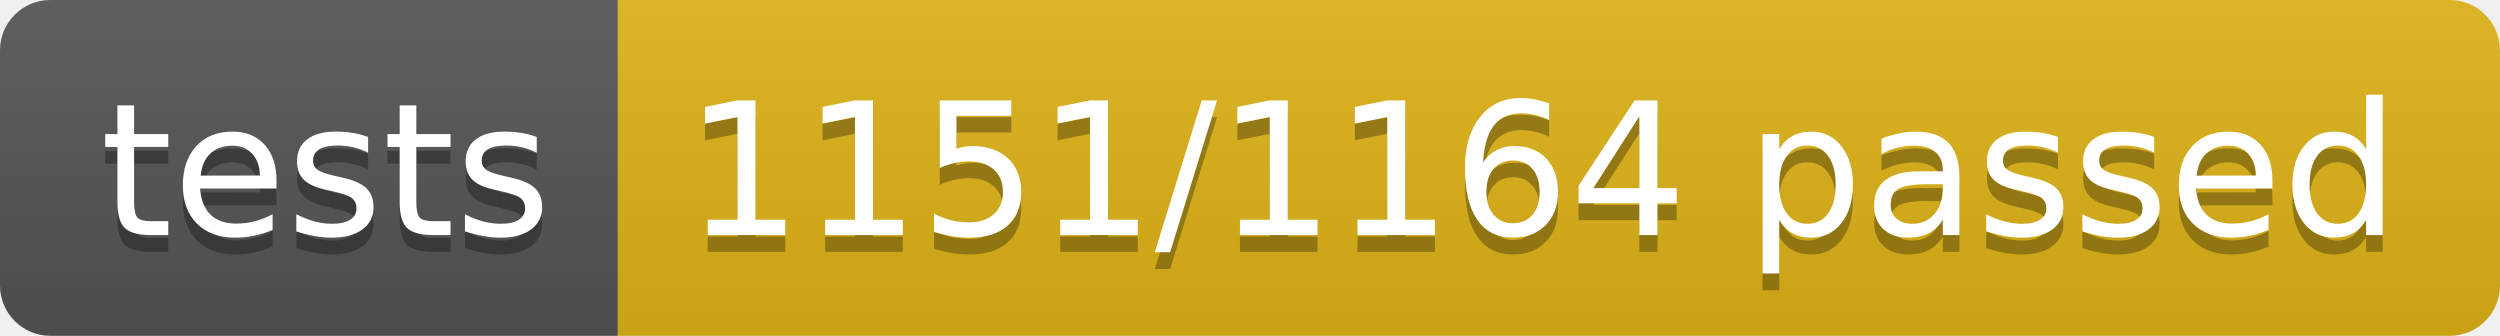
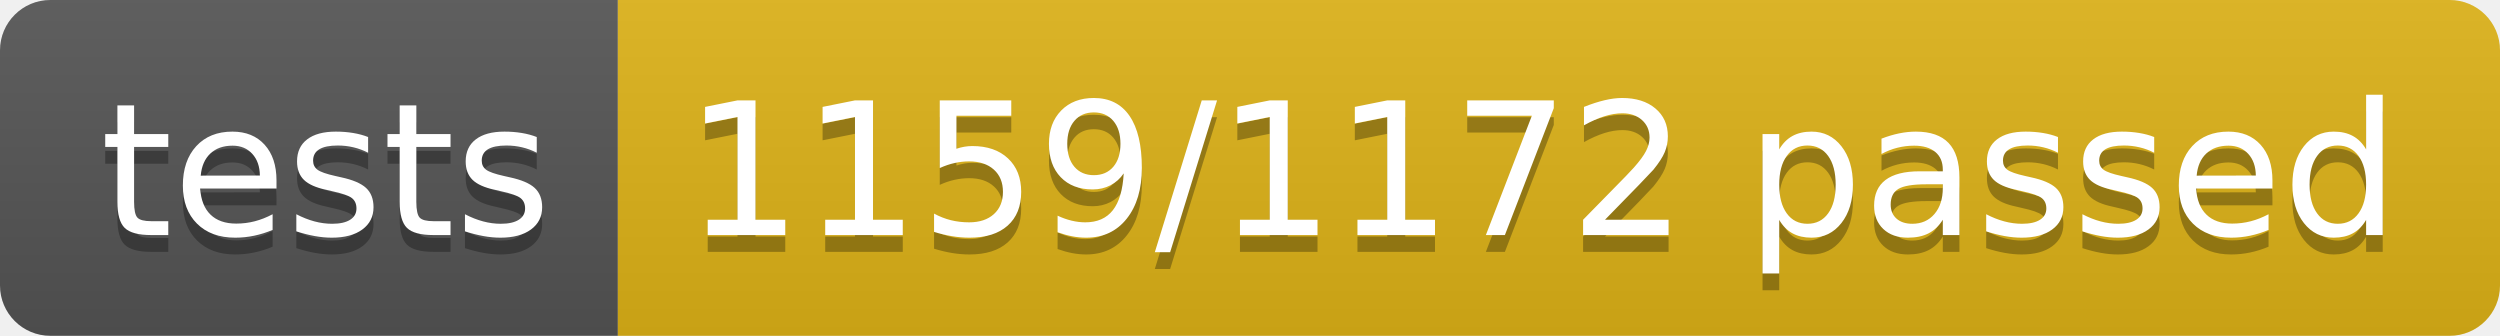
<svg xmlns="http://www.w3.org/2000/svg" width="148.9" height="20">
  <linearGradient id="smooth" x2="0" y2="100%">
    <stop offset="0" stop-color="#bbb" stop-opacity=".1" />
    <stop offset="1" stop-opacity=".1" />
  </linearGradient>
  <clipPath id="round">
    <rect width="148.9" height="20" rx="3" fill="#fff" />
  </clipPath>
  <g clip-path="url(#round)">
    <rect width="36.8" height="20" fill="#555" />
    <rect x="36.8" width="112.1" height="20" fill="#dfb317" />
    <rect width="148.9" height="20" fill="url(#smooth)" />
  </g>
  <g fill="#fff" text-anchor="middle" font-family="DejaVu Sans,Verdana,Geneva,sans-serif" font-size="110">
    <text x="194.0" y="150" fill="#010101" fill-opacity=".3" transform="scale(0.1)" textLength="268.0" lengthAdjust="spacing">tests</text>
    <text x="194.0" y="140" transform="scale(0.1)" textLength="268.0" lengthAdjust="spacing">tests</text>
-     <text x="918.5" y="150" fill="#010101" fill-opacity=".3" transform="scale(0.1)" textLength="1021.0" lengthAdjust="spacing">1151/1164 passed</text>
-     <text x="918.5" y="140" transform="scale(0.1)" textLength="1021.0" lengthAdjust="spacing">1151/1164 passed</text>
+     <text x="918.5" y="150" fill="#010101" fill-opacity=".3" transform="scale(0.1)" textLength="1021.0" lengthAdjust="spacing">1159/1172 passed</text>
+     <text x="918.5" y="140" transform="scale(0.1)" textLength="1021.0" lengthAdjust="spacing">1159/1172 passed</text>
  </g>
</svg>
